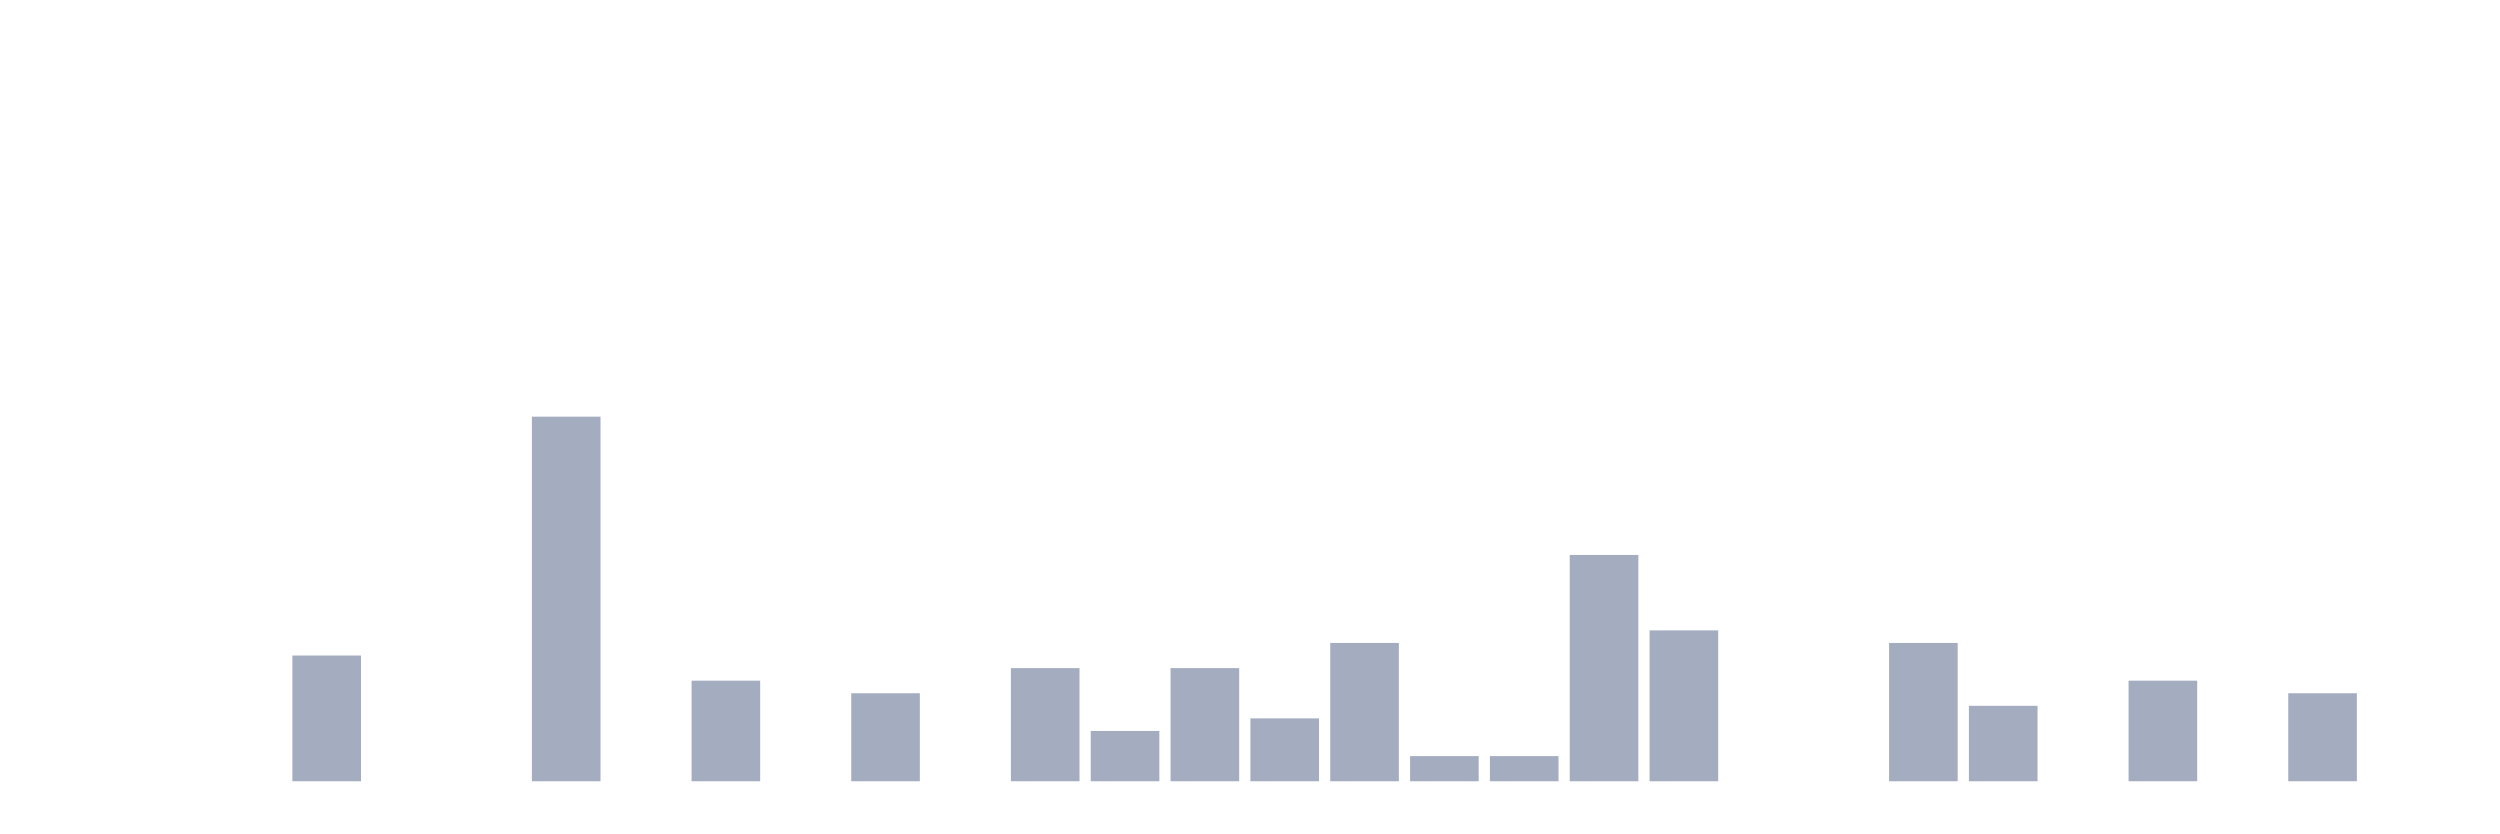
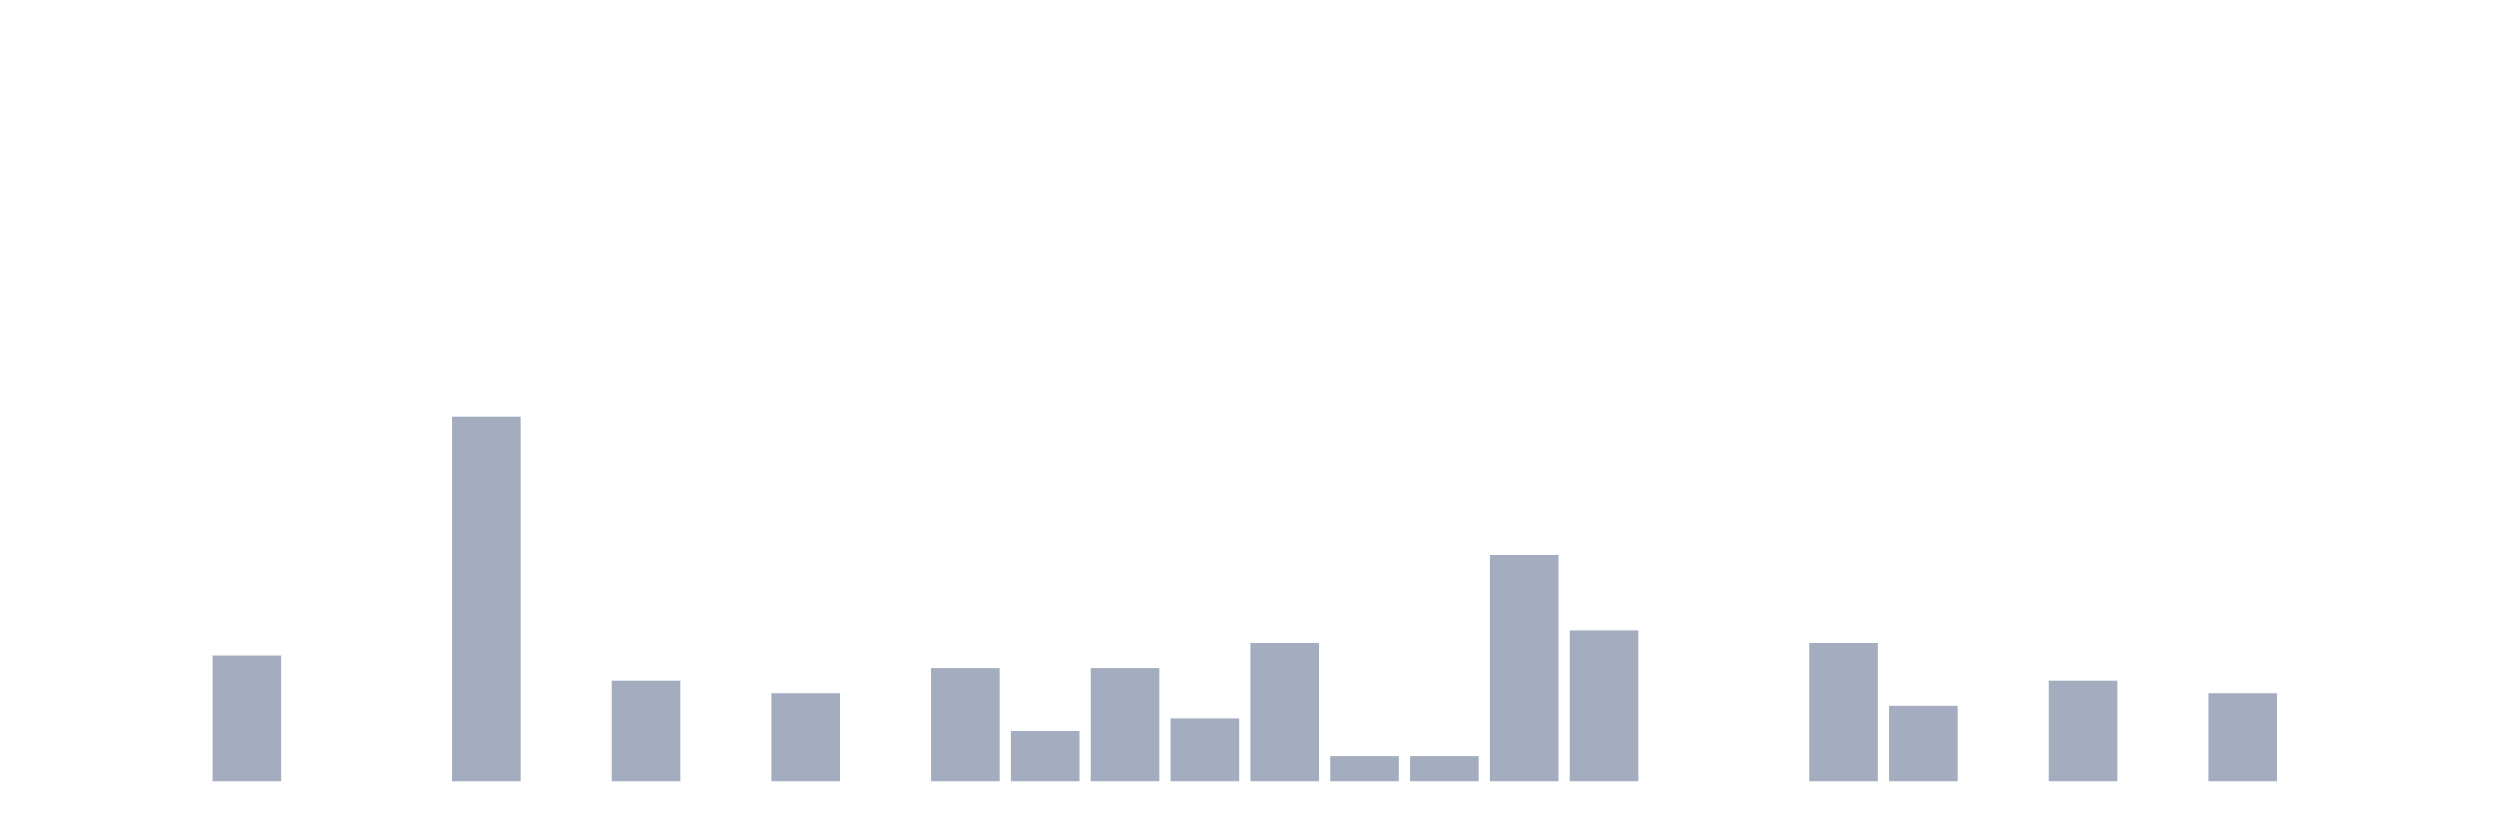
<svg xmlns="http://www.w3.org/2000/svg" viewBox="0 0 480 160">
  <g transform="translate(10,10)">
    <rect class="bar" x="0.153" width="13.175" y="140" height="0" fill="rgb(164,173,192)" />
    <rect class="bar" x="15.482" width="13.175" y="140" height="0" fill="rgb(164,173,192)" />
-     <rect class="bar" x="30.81" width="13.175" y="140" height="0" fill="rgb(164,173,192)" />
-     <rect class="bar" x="46.138" width="13.175" y="115.862" height="24.138" fill="rgb(164,173,192)" />
+     <rect class="bar" x="30.81" width="13.175" y="115.862" height="24.138" fill="rgb(164,173,192)" />
+     <rect class="bar" x="46.138" width="13.175" y="140" height="0" fill="rgb(164,173,192)" />
    <rect class="bar" x="61.466" width="13.175" y="140" height="0" fill="rgb(164,173,192)" />
-     <rect class="bar" x="76.794" width="13.175" y="140" height="0" fill="rgb(164,173,192)" />
-     <rect class="bar" x="92.123" width="13.175" y="70" height="70" fill="rgb(164,173,192)" />
-     <rect class="bar" x="107.451" width="13.175" y="140" height="0" fill="rgb(164,173,192)" />
-     <rect class="bar" x="122.779" width="13.175" y="120.69" height="19.31" fill="rgb(164,173,192)" />
-     <rect class="bar" x="138.107" width="13.175" y="140" height="0" fill="rgb(164,173,192)" />
-     <rect class="bar" x="153.436" width="13.175" y="123.103" height="16.897" fill="rgb(164,173,192)" />
-     <rect class="bar" x="168.764" width="13.175" y="140" height="0" fill="rgb(164,173,192)" />
-     <rect class="bar" x="184.092" width="13.175" y="118.276" height="21.724" fill="rgb(164,173,192)" />
-     <rect class="bar" x="199.42" width="13.175" y="130.345" height="9.655" fill="rgb(164,173,192)" />
-     <rect class="bar" x="214.748" width="13.175" y="118.276" height="21.724" fill="rgb(164,173,192)" />
-     <rect class="bar" x="230.077" width="13.175" y="127.931" height="12.069" fill="rgb(164,173,192)" />
-     <rect class="bar" x="245.405" width="13.175" y="113.448" height="26.552" fill="rgb(164,173,192)" />
+     <rect class="bar" x="76.794" width="13.175" y="70" height="70" fill="rgb(164,173,192)" />
+     <rect class="bar" x="92.123" width="13.175" y="140" height="0" fill="rgb(164,173,192)" />
+     <rect class="bar" x="107.451" width="13.175" y="120.69" height="19.31" fill="rgb(164,173,192)" />
+     <rect class="bar" x="122.779" width="13.175" y="140" height="0" fill="rgb(164,173,192)" />
+     <rect class="bar" x="138.107" width="13.175" y="123.103" height="16.897" fill="rgb(164,173,192)" />
+     <rect class="bar" x="153.436" width="13.175" y="140" height="0" fill="rgb(164,173,192)" />
+     <rect class="bar" x="168.764" width="13.175" y="118.276" height="21.724" fill="rgb(164,173,192)" />
+     <rect class="bar" x="184.092" width="13.175" y="130.345" height="9.655" fill="rgb(164,173,192)" />
+     <rect class="bar" x="199.42" width="13.175" y="118.276" height="21.724" fill="rgb(164,173,192)" />
+     <rect class="bar" x="214.748" width="13.175" y="127.931" height="12.069" fill="rgb(164,173,192)" />
+     <rect class="bar" x="230.077" width="13.175" y="113.448" height="26.552" fill="rgb(164,173,192)" />
+     <rect class="bar" x="245.405" width="13.175" y="135.172" height="4.828" fill="rgb(164,173,192)" />
    <rect class="bar" x="260.733" width="13.175" y="135.172" height="4.828" fill="rgb(164,173,192)" />
-     <rect class="bar" x="276.061" width="13.175" y="135.172" height="4.828" fill="rgb(164,173,192)" />
-     <rect class="bar" x="291.39" width="13.175" y="96.552" height="43.448" fill="rgb(164,173,192)" />
-     <rect class="bar" x="306.718" width="13.175" y="111.034" height="28.966" fill="rgb(164,173,192)" />
+     <rect class="bar" x="276.061" width="13.175" y="96.552" height="43.448" fill="rgb(164,173,192)" />
+     <rect class="bar" x="291.39" width="13.175" y="111.034" height="28.966" fill="rgb(164,173,192)" />
+     <rect class="bar" x="306.718" width="13.175" y="140" height="0" fill="rgb(164,173,192)" />
    <rect class="bar" x="322.046" width="13.175" y="140" height="0" fill="rgb(164,173,192)" />
-     <rect class="bar" x="337.374" width="13.175" y="140" height="0" fill="rgb(164,173,192)" />
-     <rect class="bar" x="352.702" width="13.175" y="113.448" height="26.552" fill="rgb(164,173,192)" />
-     <rect class="bar" x="368.031" width="13.175" y="125.517" height="14.483" fill="rgb(164,173,192)" />
-     <rect class="bar" x="383.359" width="13.175" y="140" height="0" fill="rgb(164,173,192)" />
-     <rect class="bar" x="398.687" width="13.175" y="120.69" height="19.31" fill="rgb(164,173,192)" />
-     <rect class="bar" x="414.015" width="13.175" y="140" height="0" fill="rgb(164,173,192)" />
-     <rect class="bar" x="429.344" width="13.175" y="123.103" height="16.897" fill="rgb(164,173,192)" />
+     <rect class="bar" x="337.374" width="13.175" y="113.448" height="26.552" fill="rgb(164,173,192)" />
+     <rect class="bar" x="352.702" width="13.175" y="125.517" height="14.483" fill="rgb(164,173,192)" />
+     <rect class="bar" x="368.031" width="13.175" y="140" height="0" fill="rgb(164,173,192)" />
+     <rect class="bar" x="383.359" width="13.175" y="120.69" height="19.31" fill="rgb(164,173,192)" />
+     <rect class="bar" x="398.687" width="13.175" y="140" height="0" fill="rgb(164,173,192)" />
+     <rect class="bar" x="414.015" width="13.175" y="123.103" height="16.897" fill="rgb(164,173,192)" />
+     <rect class="bar" x="429.344" width="13.175" y="140" height="0" fill="rgb(164,173,192)" />
    <rect class="bar" x="444.672" width="13.175" y="140" height="0" fill="rgb(164,173,192)" />
  </g>
</svg>
